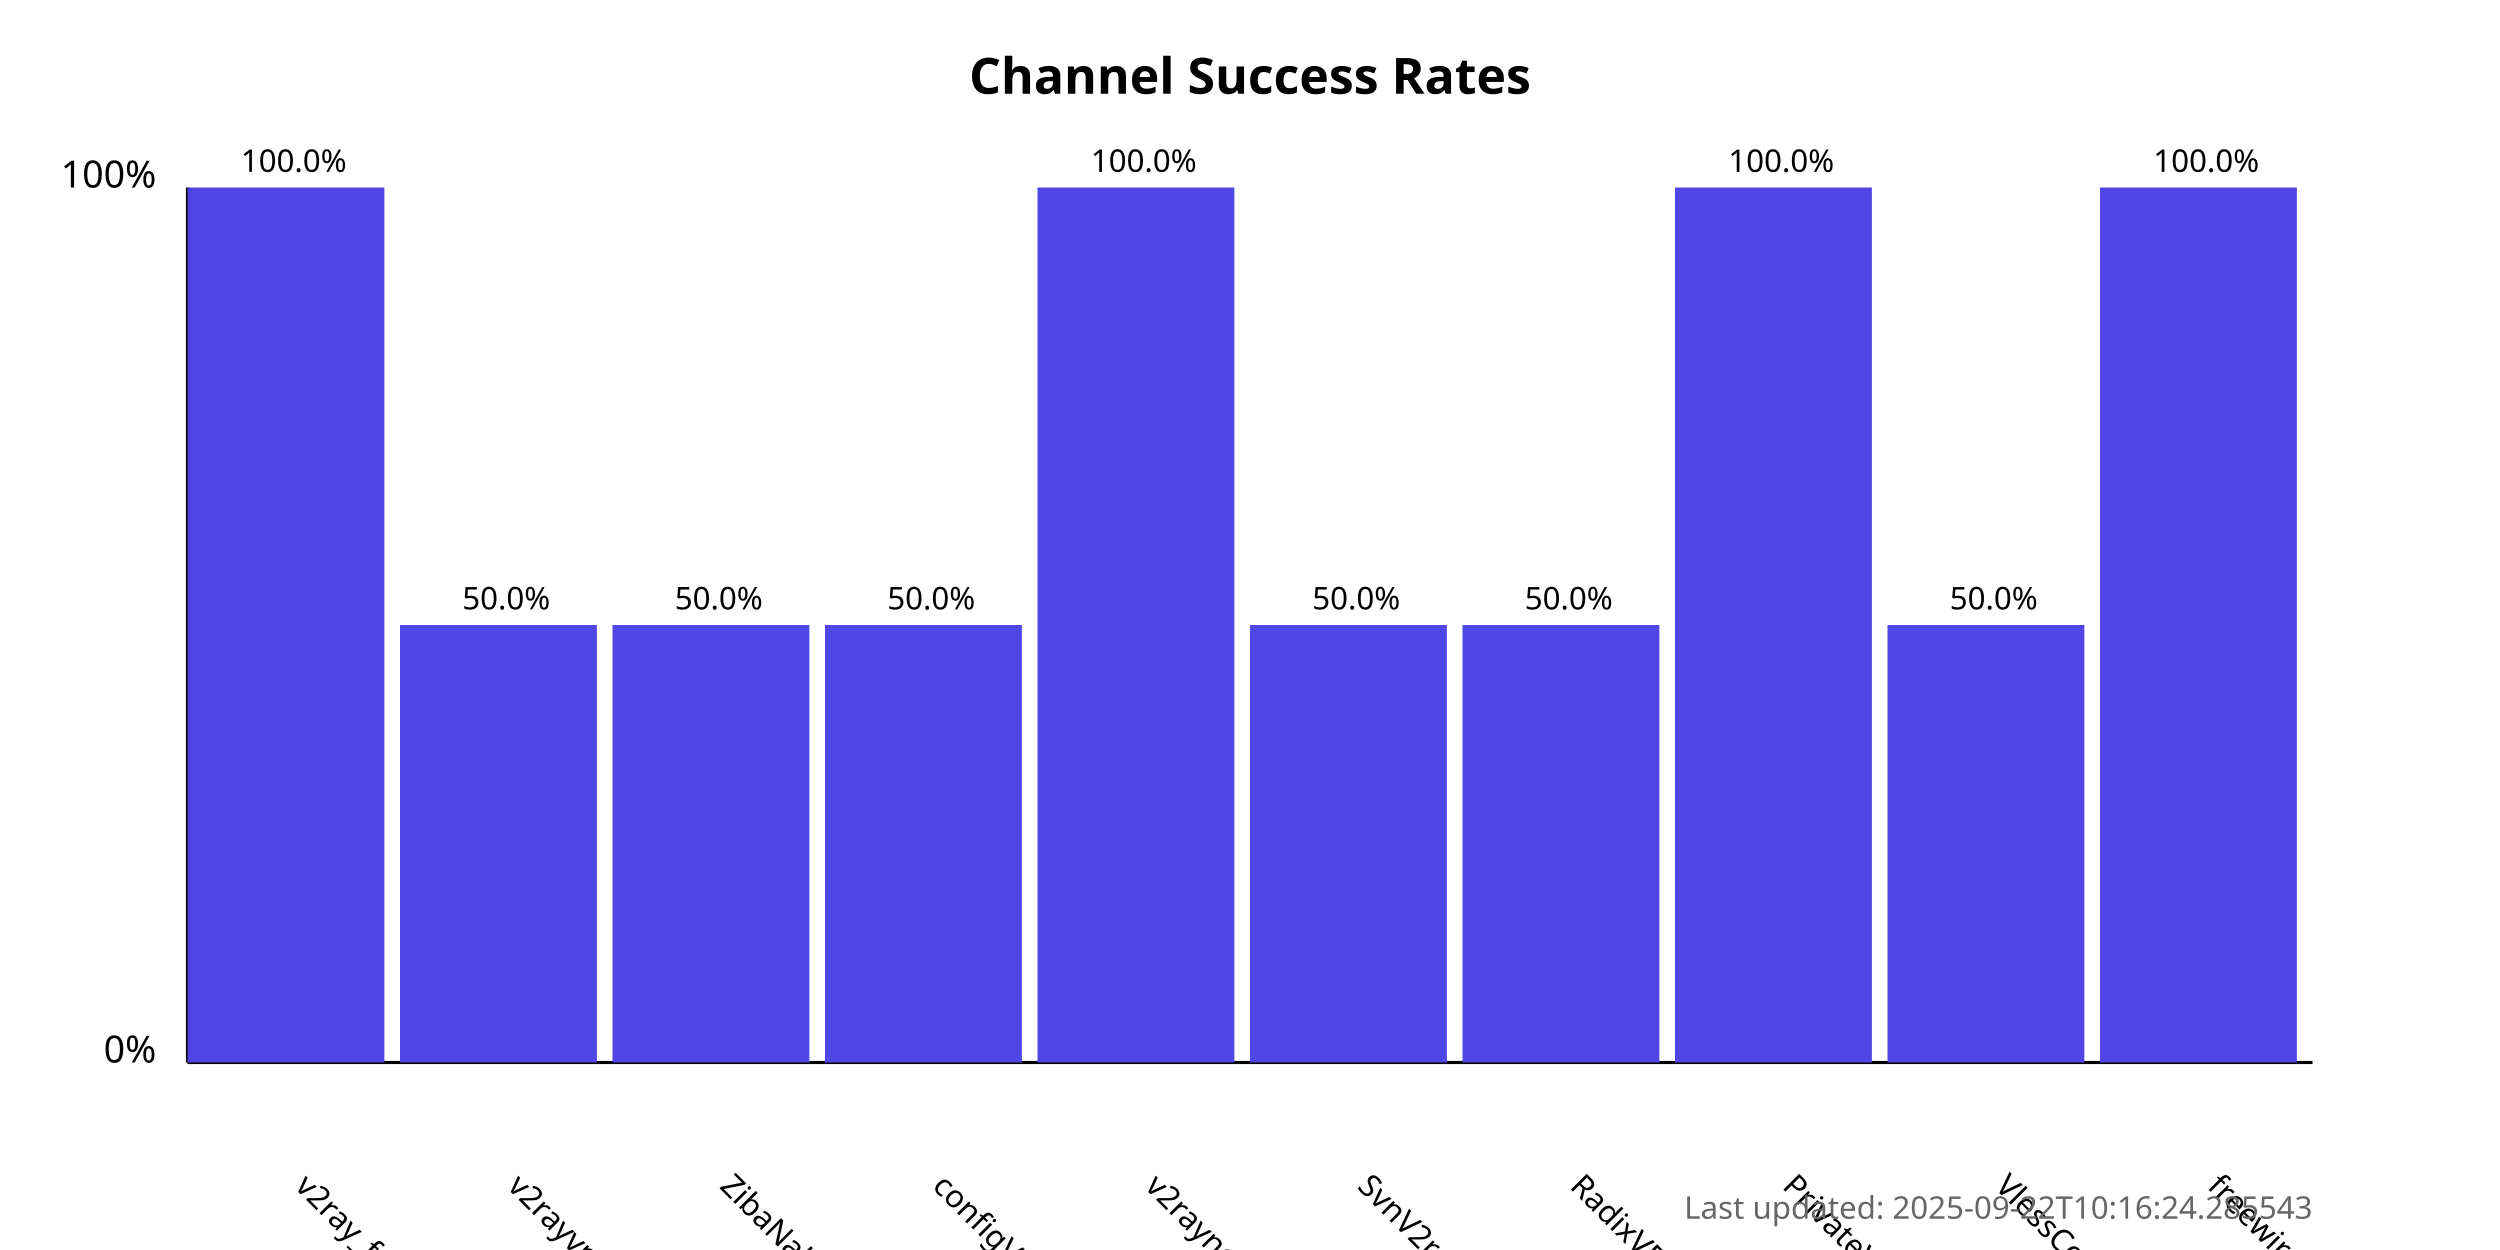
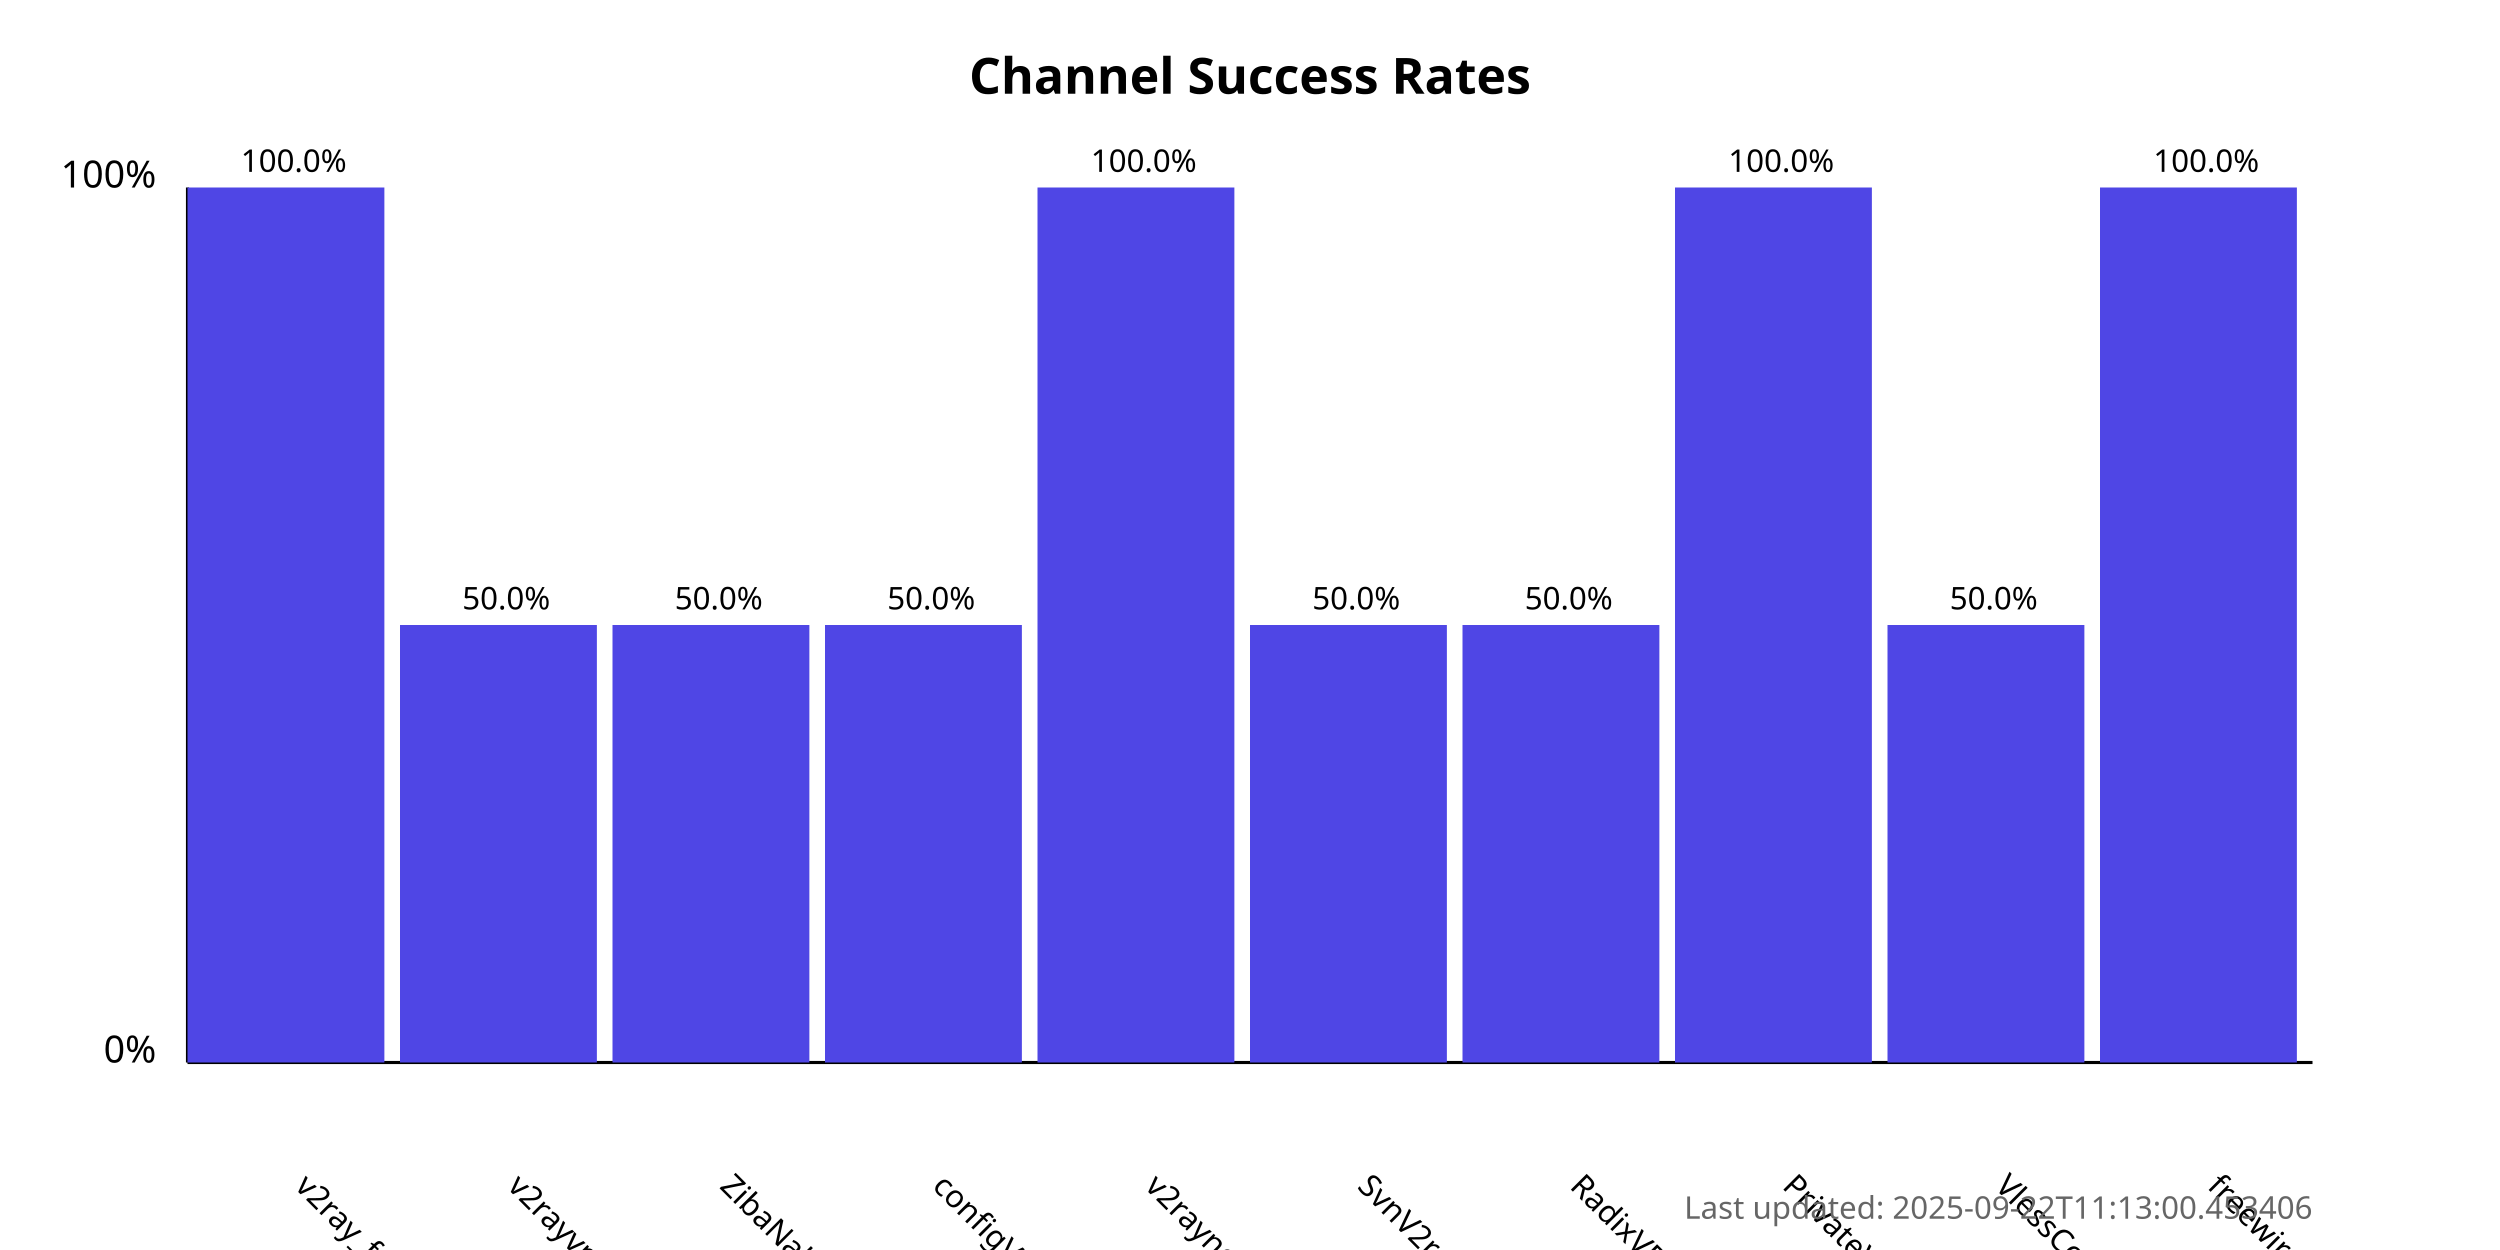
<svg xmlns="http://www.w3.org/2000/svg" width="800" height="400">
  <style>
            .chart-title { font: bold 16px sans-serif; }
            .axis-label { font: 12px sans-serif; }
            .tick-label { font: 10px sans-serif; }
            .bar { fill: #4f46e5; }
            .bar:hover { fill: #6366f1; }
            .timestamp { font: 10px sans-serif; fill: #666; }
        </style>
  <text x="400.0" y="30" text-anchor="middle" class="chart-title">
            Channel Success Rates
        </text>
  <line x1="60" y1="340" x2="60" y2="60" stroke="black" stroke-width="1" />
  <line x1="60" y1="340" x2="740" y2="340" stroke="black" stroke-width="1" />
  <text x="50" y="340" text-anchor="end" class="axis-label">0%</text>
  <text x="50" y="60" text-anchor="end" class="axis-label">100%</text>
  <g>
    <rect x="60" y="60.0" width="63.0" height="280.0" class="bar" />
    <text x="94.0" y="380" transform="rotate(45, 94.0, 380)" text-anchor="start" class="tick-label">
                v2ray_free_conf
            </text>
    <text x="94.0" y="55.0" text-anchor="middle" class="tick-label">
                100.0%
            </text>
  </g>
  <g>
    <rect x="128.0" y="200.0" width="63.0" height="140.0" class="bar" />
    <text x="162.0" y="380" transform="rotate(45, 162.0, 380)" text-anchor="start" class="tick-label">
                v2rayvpno
            </text>
    <text x="162.0" y="195.0" text-anchor="middle" class="tick-label">
                50.0%
            </text>
  </g>
  <g>
    <rect x="196.0" y="200.0" width="63.0" height="140.0" class="bar" />
    <text x="230.0" y="380" transform="rotate(45, 230.0, 380)" text-anchor="start" class="tick-label">
                ZibaNabz
            </text>
    <text x="230.0" y="195.0" text-anchor="middle" class="tick-label">
                50.0%
            </text>
  </g>
  <g>
    <rect x="264.0" y="200.0" width="63.0" height="140.0" class="bar" />
    <text x="298.0" y="380" transform="rotate(45, 298.0, 380)" text-anchor="start" class="tick-label">
                configV2rayForFree
            </text>
    <text x="298.0" y="195.0" text-anchor="middle" class="tick-label">
                50.0%
            </text>
  </g>
  <g>
    <rect x="332.0" y="60.0" width="63.0" height="280.0" class="bar" />
    <text x="366.0" y="380" transform="rotate(45, 366.0, 380)" text-anchor="start" class="tick-label">
                v2rayngvpn
            </text>
    <text x="366.0" y="55.0" text-anchor="middle" class="tick-label">
                100.0%
            </text>
  </g>
  <g>
    <rect x="400.0" y="200.0" width="63.0" height="140.0" class="bar" />
    <text x="434.0" y="380" transform="rotate(45, 434.0, 380)" text-anchor="start" class="tick-label">
                SvnV2ray
            </text>
    <text x="434.0" y="195.0" text-anchor="middle" class="tick-label">
                50.0%
            </text>
  </g>
  <g>
    <rect x="468.0" y="200.0" width="63.0" height="140.0" class="bar" />
    <text x="502.0" y="380" transform="rotate(45, 502.0, 380)" text-anchor="start" class="tick-label">
                RadixVPN
            </text>
    <text x="502.0" y="195.0" text-anchor="middle" class="tick-label">
                50.0%
            </text>
  </g>
  <g>
    <rect x="536.0" y="60.0" width="63.0" height="280.0" class="bar" />
    <text x="570.0" y="380" transform="rotate(45, 570.0, 380)" text-anchor="start" class="tick-label">
                PrivateVPNs
            </text>
    <text x="570.0" y="55.0" text-anchor="middle" class="tick-label">
                100.0%
            </text>
  </g>
  <g>
    <rect x="604.0" y="200.0" width="63.0" height="140.0" class="bar" />
    <text x="638.0" y="380" transform="rotate(45, 638.0, 380)" text-anchor="start" class="tick-label">
                VlessConfig
            </text>
    <text x="638.0" y="195.0" text-anchor="middle" class="tick-label">
                50.0%
            </text>
  </g>
  <g>
    <rect x="672.0" y="60.0" width="63.0" height="280.0" class="bar" />
    <text x="706.0" y="380" transform="rotate(45, 706.0, 380)" text-anchor="start" class="tick-label">
                freewireguard
            </text>
    <text x="706.0" y="55.0" text-anchor="middle" class="tick-label">
                100.0%
            </text>
  </g>
  <text x="740" y="390" text-anchor="end" class="timestamp">
-             Last updated: 2025-09-22T10:16:24.285543
+             Last updated: 2025-09-22T11:13:00.453406
        </text>
</svg>
